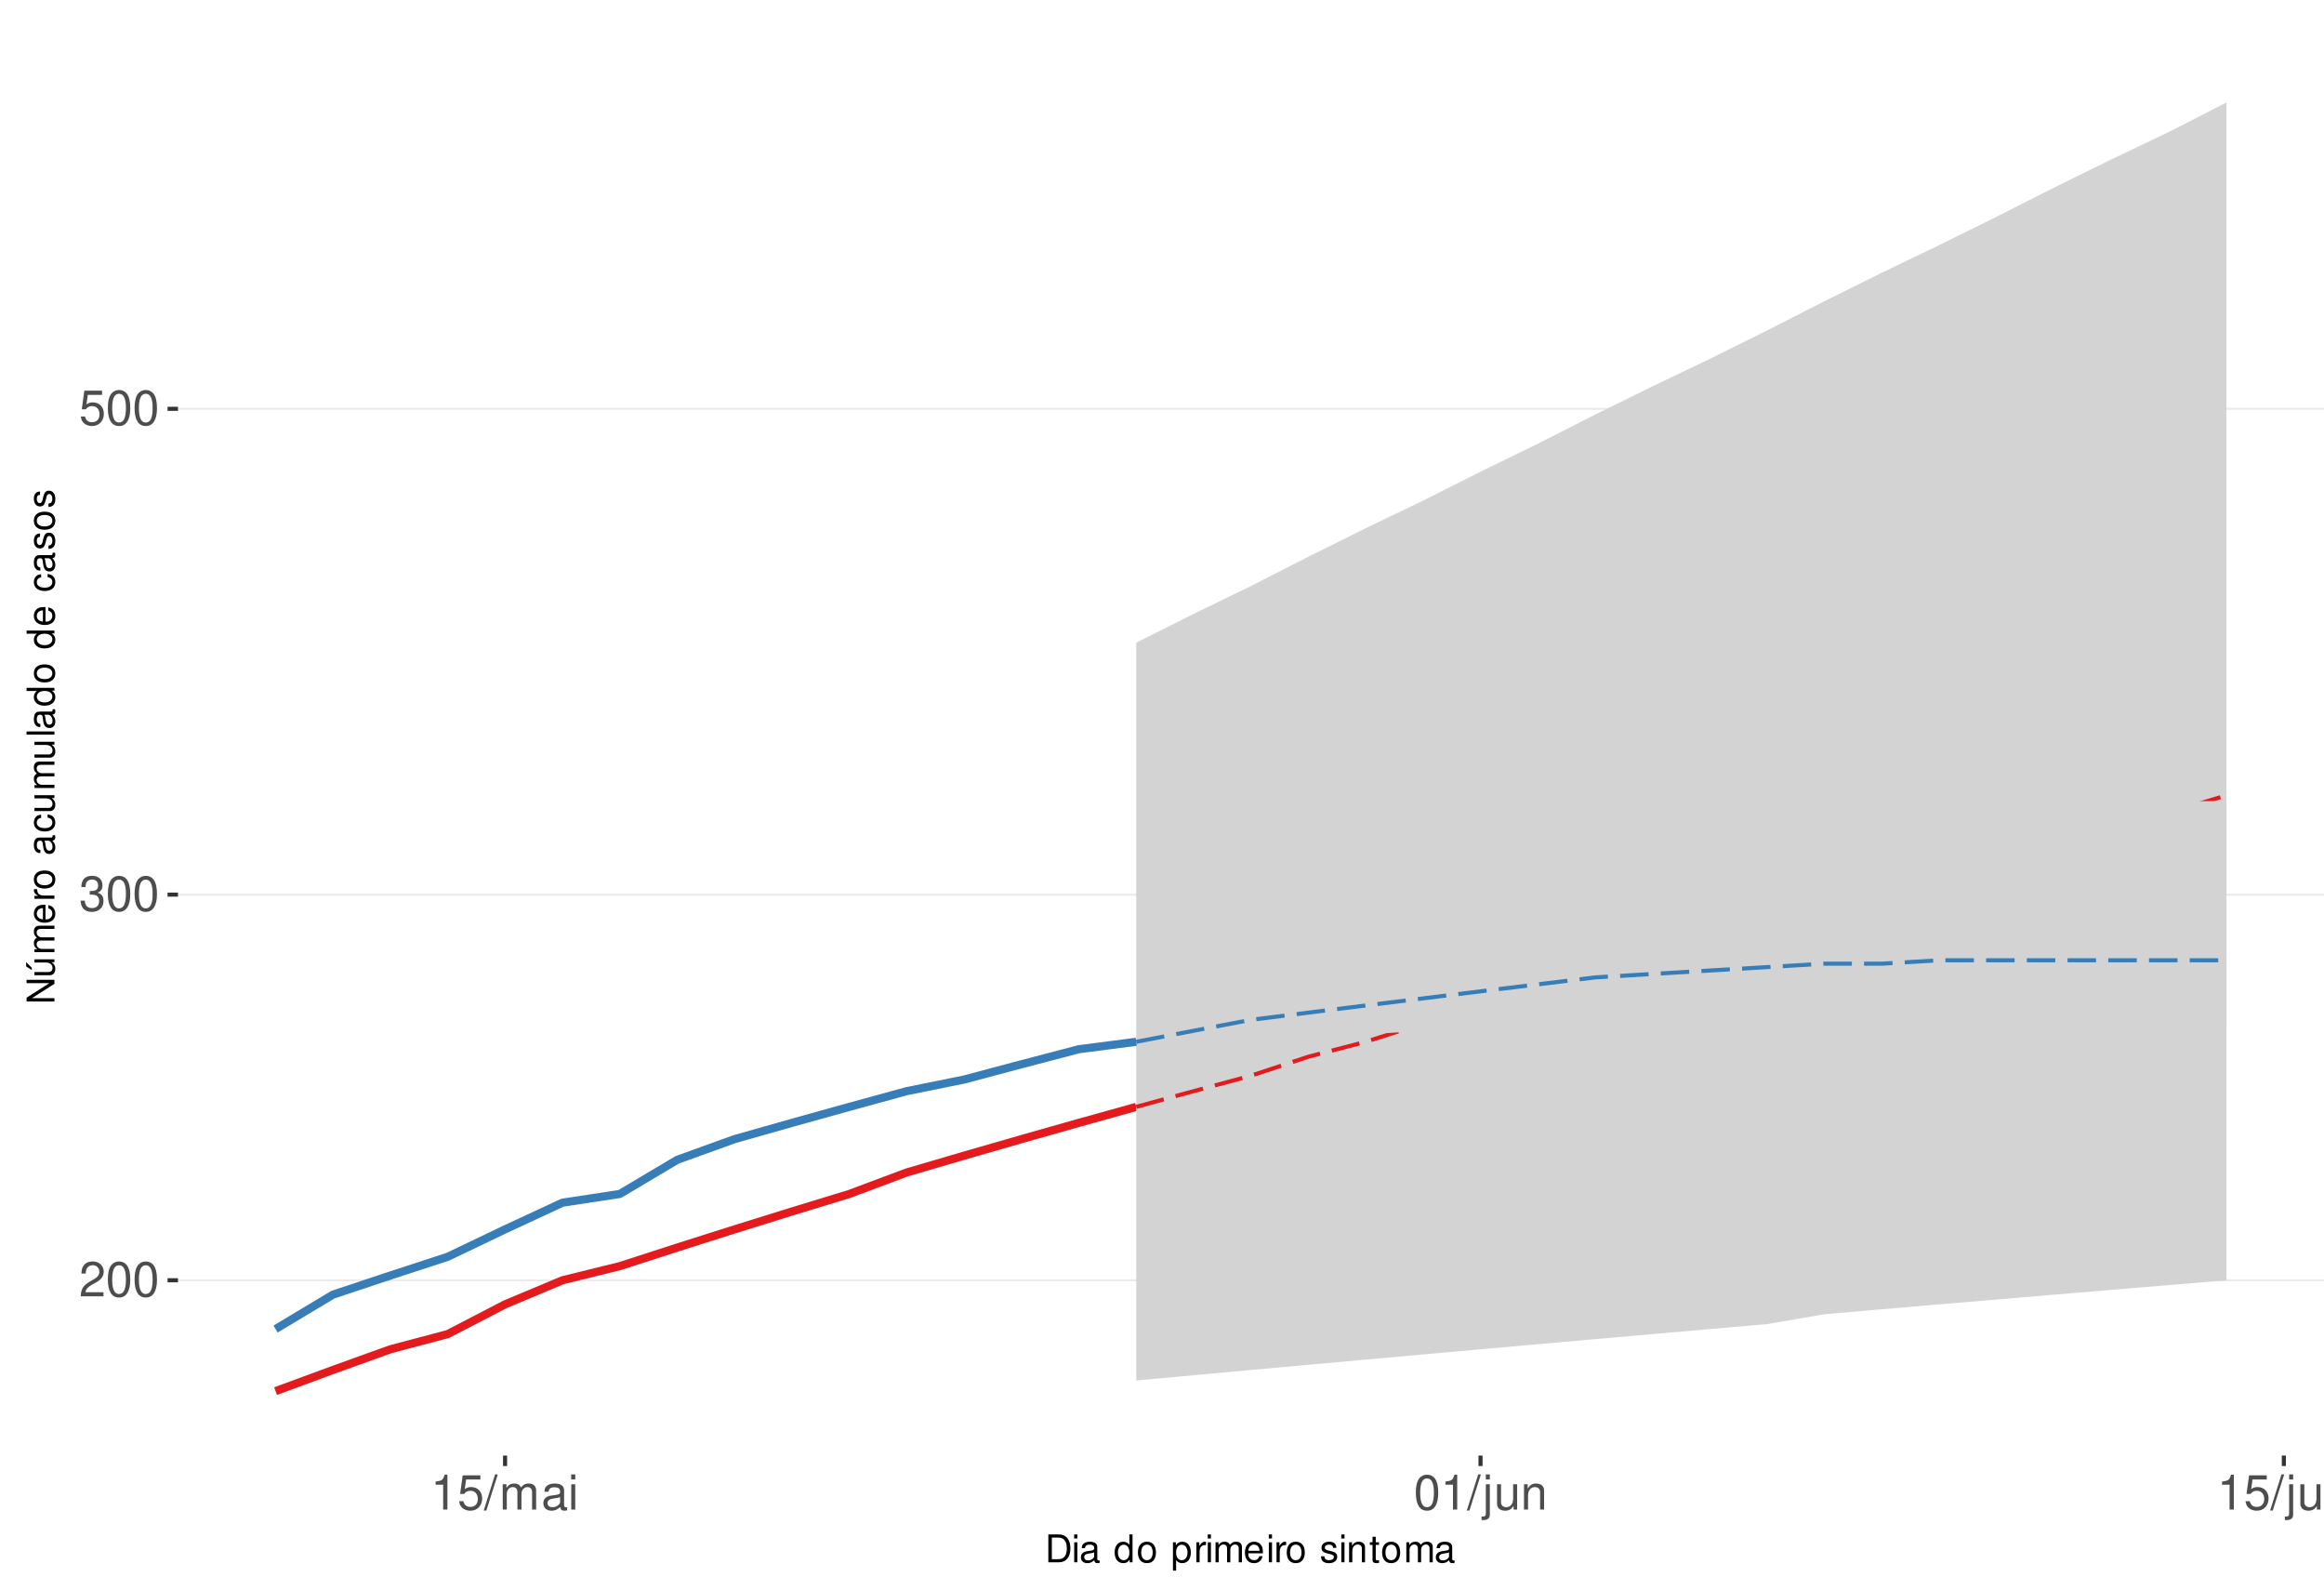
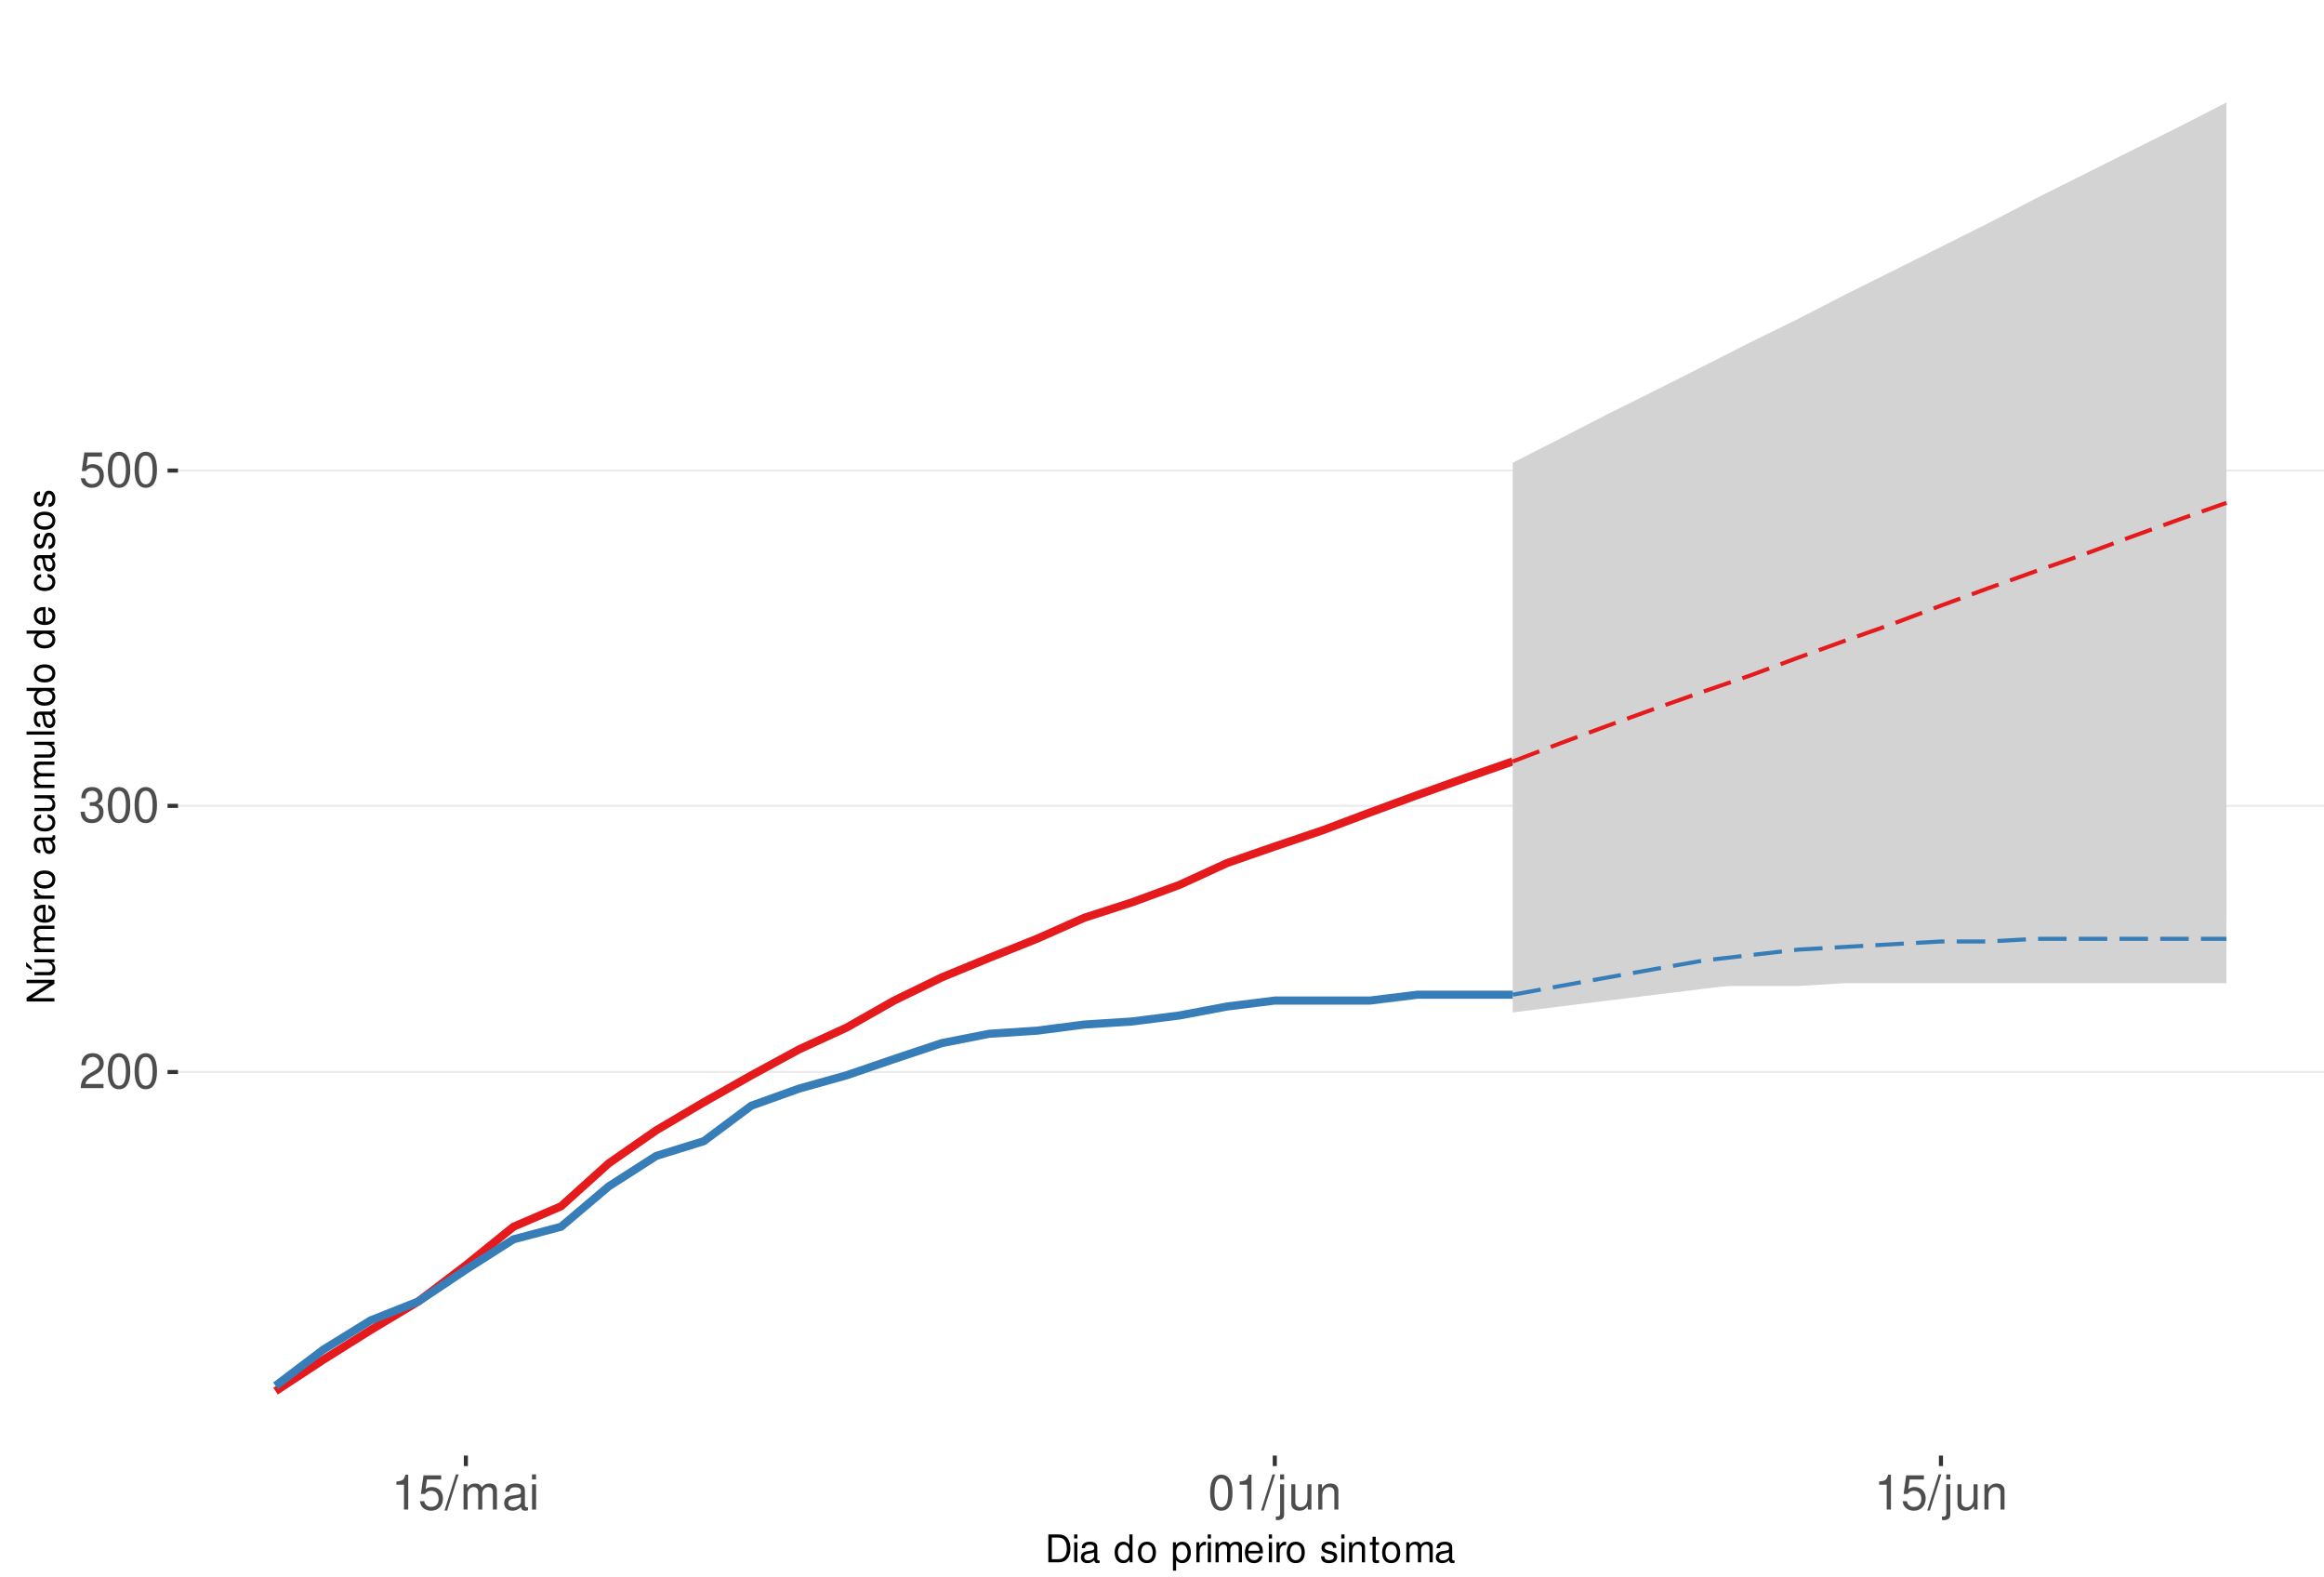
<svg xmlns="http://www.w3.org/2000/svg" xmlns:xlink="http://www.w3.org/1999/xlink" width="609pt" height="413pt" viewBox="0 0 609 413" version="1.1">
  <defs>
    <g>
      <symbol overflow="visible" id="glyph0-0">
        <path style="stroke:none;" d="" />
      </symbol>
      <symbol overflow="visible" id="glyph0-1">
        <path style="stroke:none;" d="M 6.406 -1.094 L 1.688 -1.094 C 1.797 -1.859 2.203 -2.344 3.297 -3.016 L 4.562 -3.719 C 5.828 -4.422 6.469 -5.359 6.469 -6.484 C 6.469 -7.234 6.156 -7.953 5.625 -8.438 C 5.094 -8.922 4.438 -9.156 3.594 -9.156 C 2.453 -9.156 1.609 -8.75 1.109 -7.953 C 0.797 -7.484 0.656 -6.906 0.625 -5.984 L 1.75 -5.984 C 1.781 -6.609 1.859 -6.969 2.016 -7.281 C 2.297 -7.828 2.891 -8.172 3.562 -8.172 C 4.562 -8.172 5.328 -7.438 5.328 -6.453 C 5.328 -5.719 4.906 -5.094 4.109 -4.625 L 2.953 -3.953 C 1.078 -2.875 0.531 -2.016 0.438 -0.016 L 6.406 -0.016 Z M 6.406 -1.094 " />
      </symbol>
      <symbol overflow="visible" id="glyph0-2">
        <path style="stroke:none;" d="M 3.484 -9.156 C 2.641 -9.156 1.891 -8.766 1.422 -8.156 C 0.828 -7.344 0.547 -6.125 0.547 -4.422 C 0.547 -1.344 1.562 0.297 3.484 0.297 C 5.375 0.297 6.422 -1.344 6.422 -4.359 C 6.422 -6.125 6.141 -7.312 5.547 -8.156 C 5.078 -8.781 4.328 -9.156 3.484 -9.156 Z M 3.484 -8.156 C 4.688 -8.156 5.281 -6.938 5.281 -4.453 C 5.281 -1.844 4.703 -0.625 3.453 -0.625 C 2.281 -0.625 1.688 -1.891 1.688 -4.422 C 1.688 -6.938 2.281 -8.156 3.484 -8.156 Z M 3.484 -8.156 " />
      </symbol>
      <symbol overflow="visible" id="glyph0-3">
        <path style="stroke:none;" d="M 2.797 -4.219 L 3.406 -4.219 C 4.625 -4.219 5.266 -3.641 5.266 -2.547 C 5.266 -1.391 4.562 -0.703 3.422 -0.703 C 2.188 -0.703 1.594 -1.312 1.516 -2.656 L 0.406 -2.656 C 0.453 -1.922 0.578 -1.438 0.797 -1.031 C 1.266 -0.156 2.141 0.297 3.359 0.297 C 5.219 0.297 6.406 -0.828 6.406 -2.562 C 6.406 -3.719 5.969 -4.359 4.891 -4.734 C 5.719 -5.078 6.141 -5.703 6.141 -6.625 C 6.141 -8.203 5.109 -9.156 3.406 -9.156 C 1.594 -9.156 0.625 -8.141 0.594 -6.203 L 1.703 -6.203 C 1.719 -6.766 1.766 -7.078 1.906 -7.359 C 2.172 -7.875 2.719 -8.172 3.422 -8.172 C 4.406 -8.172 5 -7.578 5 -6.594 C 5 -5.953 4.766 -5.562 4.281 -5.344 C 3.969 -5.219 3.562 -5.156 2.797 -5.156 Z M 2.797 -4.219 " />
      </symbol>
      <symbol overflow="visible" id="glyph0-4">
        <path style="stroke:none;" d="M 6.031 -8.969 L 1.391 -8.969 L 0.719 -4.094 L 1.75 -4.094 C 2.266 -4.703 2.703 -4.922 3.406 -4.922 C 4.609 -4.922 5.359 -4.094 5.359 -2.766 C 5.359 -1.484 4.609 -0.703 3.391 -0.703 C 2.422 -0.703 1.828 -1.188 1.562 -2.203 L 0.438 -2.203 C 0.594 -1.469 0.719 -1.109 0.984 -0.781 C 1.5 -0.094 2.406 0.297 3.422 0.297 C 5.234 0.297 6.5 -1.031 6.5 -2.922 C 6.5 -4.703 5.312 -5.906 3.594 -5.906 C 2.969 -5.906 2.453 -5.75 1.938 -5.359 L 2.297 -7.875 L 6.031 -7.875 Z M 6.031 -8.969 " />
      </symbol>
      <symbol overflow="visible" id="glyph0-5">
        <path style="stroke:none;" d="M 3.281 -6.516 L 3.281 0 L 4.391 0 L 4.391 -9.156 L 3.656 -9.156 C 3.266 -7.75 3.016 -7.562 1.297 -7.328 L 1.297 -6.516 Z M 3.281 -6.516 " />
      </symbol>
      <symbol overflow="visible" id="glyph0-6">
        <path style="stroke:none;" d="M 2.891 -9.219 L -0.094 0.25 L 0.594 0.25 L 3.594 -9.219 Z M 2.891 -9.219 " />
      </symbol>
      <symbol overflow="visible" id="glyph0-7">
        <path style="stroke:none;" d="M 0.891 -6.625 L 0.891 0 L 1.953 0 L 1.953 -4.156 C 1.953 -5.125 2.641 -5.891 3.5 -5.891 C 4.297 -5.891 4.734 -5.422 4.734 -4.562 L 4.734 0 L 5.797 0 L 5.797 -4.156 C 5.797 -5.125 6.5 -5.891 7.359 -5.891 C 8.125 -5.891 8.578 -5.406 8.578 -4.562 L 8.578 0 L 9.641 0 L 9.641 -4.969 C 9.641 -6.156 8.953 -6.828 7.719 -6.828 C 6.828 -6.828 6.297 -6.562 5.688 -5.812 C 5.297 -6.516 4.766 -6.828 3.891 -6.828 C 3.016 -6.828 2.422 -6.5 1.859 -5.688 L 1.859 -6.625 Z M 0.891 -6.625 " />
      </symbol>
      <symbol overflow="visible" id="glyph0-8">
        <path style="stroke:none;" d="M 6.766 -0.625 C 6.656 -0.594 6.609 -0.594 6.547 -0.594 C 6.172 -0.594 5.969 -0.781 5.969 -1.109 L 5.969 -5.016 C 5.969 -6.188 5.109 -6.828 3.484 -6.828 C 2.5 -6.828 1.734 -6.547 1.281 -6.047 C 0.969 -5.703 0.844 -5.328 0.828 -4.672 L 1.891 -4.672 C 1.969 -5.484 2.453 -5.844 3.438 -5.844 C 4.406 -5.844 4.922 -5.5 4.922 -4.859 L 4.922 -4.578 C 4.906 -4.125 4.688 -3.969 3.828 -3.844 C 2.328 -3.656 2.094 -3.609 1.703 -3.438 C 0.922 -3.109 0.531 -2.531 0.531 -1.672 C 0.531 -0.469 1.359 0.297 2.703 0.297 C 3.547 0.297 4.219 0 4.969 -0.688 C 5.031 0 5.359 0.297 6.047 0.297 C 6.281 0.297 6.422 0.266 6.766 0.172 Z M 4.922 -2.094 C 4.922 -1.734 4.828 -1.516 4.5 -1.234 C 4.078 -0.828 3.562 -0.625 2.938 -0.625 C 2.109 -0.625 1.625 -1.031 1.625 -1.703 C 1.625 -2.391 2.094 -2.75 3.234 -2.906 C 4.359 -3.062 4.562 -3.109 4.922 -3.281 Z M 4.922 -2.094 " />
      </symbol>
      <symbol overflow="visible" id="glyph0-9">
        <path style="stroke:none;" d="M 1.891 -6.625 L 0.844 -6.625 L 0.844 0 L 1.891 0 Z M 1.891 -9.219 L 0.828 -9.219 L 0.828 -7.891 L 1.891 -7.891 Z M 1.891 -9.219 " />
      </symbol>
      <symbol overflow="visible" id="glyph0-10">
        <path style="stroke:none;" d="M 0.891 -6.625 L 0.891 0.969 C 0.891 1.625 0.688 1.828 0.031 1.828 C -0.047 1.828 -0.094 1.828 -0.234 1.828 L -0.234 2.719 C -0.094 2.75 -0.031 2.766 0.125 2.766 C 1.312 2.766 1.938 2.297 1.938 1.375 L 1.938 -6.625 Z M 1.938 -9.219 L 0.891 -9.219 L 0.891 -7.891 L 1.938 -7.891 Z M 1.938 -9.219 " />
      </symbol>
      <symbol overflow="visible" id="glyph0-11">
        <path style="stroke:none;" d="M 6.094 0 L 6.094 -6.625 L 5.047 -6.625 L 5.047 -2.875 C 5.047 -1.516 4.344 -0.625 3.234 -0.625 C 2.406 -0.625 1.875 -1.141 1.875 -1.938 L 1.875 -6.625 L 0.828 -6.625 L 0.828 -1.516 C 0.828 -0.422 1.641 0.297 2.938 0.297 C 3.906 0.297 4.531 -0.047 5.156 -0.922 L 5.156 0 Z M 6.094 0 " />
      </symbol>
      <symbol overflow="visible" id="glyph0-12">
        <path style="stroke:none;" d="M 0.891 -6.625 L 0.891 0 L 1.953 0 L 1.953 -3.656 C 1.953 -5.016 2.656 -5.891 3.75 -5.891 C 4.578 -5.891 5.109 -5.391 5.109 -4.594 L 5.109 0 L 6.156 0 L 6.156 -5.016 C 6.156 -6.109 5.344 -6.828 4.062 -6.828 C 3.078 -6.828 2.438 -6.438 1.859 -5.516 L 1.859 -6.625 Z M 0.891 -6.625 " />
      </symbol>
      <symbol overflow="visible" id="glyph1-0">
        <path style="stroke:none;" d="" />
      </symbol>
      <symbol overflow="visible" id="glyph1-1">
        <path style="stroke:none;" d="M 0.891 0 L 3.703 0 C 5.547 0 6.672 -1.375 6.672 -3.656 C 6.672 -5.906 5.547 -7.297 3.703 -7.297 L 0.891 -7.297 Z M 1.812 -0.812 L 1.812 -6.469 L 3.547 -6.469 C 4.984 -6.469 5.734 -5.5 5.734 -3.641 C 5.734 -1.797 4.984 -0.812 3.547 -0.812 Z M 1.812 -0.812 " />
      </symbol>
      <symbol overflow="visible" id="glyph1-2">
        <path style="stroke:none;" d="M 1.5 -5.234 L 0.672 -5.234 L 0.672 0 L 1.5 0 Z M 1.5 -7.297 L 0.656 -7.297 L 0.656 -6.234 L 1.5 -6.234 Z M 1.5 -7.297 " />
      </symbol>
      <symbol overflow="visible" id="glyph1-3">
        <path style="stroke:none;" d="M 5.344 -0.484 C 5.266 -0.469 5.219 -0.469 5.172 -0.469 C 4.875 -0.469 4.719 -0.625 4.719 -0.875 L 4.719 -3.953 C 4.719 -4.891 4.047 -5.391 2.75 -5.391 C 1.984 -5.391 1.375 -5.172 1.016 -4.781 C 0.766 -4.516 0.672 -4.203 0.656 -3.688 L 1.484 -3.688 C 1.562 -4.328 1.938 -4.625 2.719 -4.625 C 3.484 -4.625 3.891 -4.344 3.891 -3.844 L 3.891 -3.625 C 3.875 -3.266 3.703 -3.125 3.016 -3.047 C 1.844 -2.891 1.656 -2.844 1.344 -2.719 C 0.734 -2.453 0.422 -2 0.422 -1.312 C 0.422 -0.375 1.078 0.234 2.141 0.234 C 2.797 0.234 3.328 0 3.922 -0.547 C 3.984 0 4.234 0.234 4.781 0.234 C 4.953 0.234 5.062 0.203 5.344 0.141 Z M 3.891 -1.656 C 3.891 -1.375 3.812 -1.203 3.562 -0.969 C 3.219 -0.656 2.812 -0.5 2.312 -0.5 C 1.672 -0.5 1.297 -0.812 1.297 -1.344 C 1.297 -1.891 1.656 -2.172 2.547 -2.297 C 3.438 -2.422 3.609 -2.453 3.891 -2.594 Z M 3.891 -1.656 " />
      </symbol>
      <symbol overflow="visible" id="glyph1-4">
        <path style="stroke:none;" d="" />
      </symbol>
      <symbol overflow="visible" id="glyph1-5">
        <path style="stroke:none;" d="M 4.953 -7.297 L 4.125 -7.297 L 4.125 -4.578 C 3.766 -5.109 3.203 -5.391 2.516 -5.391 C 1.156 -5.391 0.266 -4.297 0.266 -2.625 C 0.266 -0.859 1.125 0.234 2.547 0.234 C 3.266 0.234 3.766 -0.047 4.203 -0.688 L 4.203 0 L 4.953 0 Z M 2.656 -4.609 C 3.547 -4.609 4.125 -3.812 4.125 -2.562 C 4.125 -1.344 3.547 -0.547 2.656 -0.547 C 1.734 -0.547 1.125 -1.359 1.125 -2.578 C 1.125 -3.797 1.734 -4.609 2.656 -4.609 Z M 2.656 -4.609 " />
      </symbol>
      <symbol overflow="visible" id="glyph1-6">
        <path style="stroke:none;" d="M 2.719 -5.391 C 1.234 -5.391 0.359 -4.344 0.359 -2.578 C 0.359 -0.812 1.234 0.234 2.734 0.234 C 4.203 0.234 5.094 -0.812 5.094 -2.547 C 5.094 -4.359 4.234 -5.391 2.719 -5.391 Z M 2.734 -4.625 C 3.672 -4.625 4.234 -3.844 4.234 -2.547 C 4.234 -1.312 3.656 -0.547 2.734 -0.547 C 1.797 -0.547 1.234 -1.312 1.234 -2.578 C 1.234 -3.844 1.797 -4.625 2.734 -4.625 Z M 2.734 -4.625 " />
      </symbol>
      <symbol overflow="visible" id="glyph1-7">
        <path style="stroke:none;" d="M 0.547 2.188 L 1.375 2.188 L 1.375 -0.547 C 1.812 -0.016 2.312 0.234 2.984 0.234 C 4.344 0.234 5.234 -0.859 5.234 -2.531 C 5.234 -4.297 4.375 -5.391 2.984 -5.391 C 2.266 -5.391 1.703 -5.062 1.312 -4.453 L 1.312 -5.234 L 0.547 -5.234 Z M 2.844 -4.609 C 3.766 -4.609 4.359 -3.797 4.359 -2.547 C 4.359 -1.359 3.75 -0.547 2.844 -0.547 C 1.953 -0.547 1.375 -1.344 1.375 -2.578 C 1.375 -3.812 1.953 -4.609 2.844 -4.609 Z M 2.844 -4.609 " />
      </symbol>
      <symbol overflow="visible" id="glyph1-8">
        <path style="stroke:none;" d="M 0.688 -5.234 L 0.688 0 L 1.531 0 L 1.531 -2.719 C 1.547 -3.984 2.062 -4.547 3.203 -4.516 L 3.203 -5.359 C 3.062 -5.375 2.984 -5.391 2.891 -5.391 C 2.344 -5.391 1.938 -5.062 1.453 -4.297 L 1.453 -5.234 Z M 0.688 -5.234 " />
      </symbol>
      <symbol overflow="visible" id="glyph1-9">
        <path style="stroke:none;" d="M 0.703 -5.234 L 0.703 0 L 1.547 0 L 1.547 -3.297 C 1.547 -4.047 2.094 -4.656 2.766 -4.656 C 3.391 -4.656 3.734 -4.281 3.734 -3.609 L 3.734 0 L 4.578 0 L 4.578 -3.297 C 4.578 -4.047 5.125 -4.656 5.812 -4.656 C 6.422 -4.656 6.781 -4.266 6.781 -3.609 L 6.781 0 L 7.625 0 L 7.625 -3.938 C 7.625 -4.875 7.078 -5.391 6.094 -5.391 C 5.406 -5.391 4.984 -5.188 4.484 -4.594 C 4.188 -5.156 3.766 -5.391 3.078 -5.391 C 2.375 -5.391 1.906 -5.125 1.469 -4.5 L 1.469 -5.234 Z M 0.703 -5.234 " />
      </symbol>
      <symbol overflow="visible" id="glyph1-10">
        <path style="stroke:none;" d="M 5.125 -2.344 C 5.125 -3.141 5.062 -3.625 4.922 -4.016 C 4.578 -4.875 3.781 -5.391 2.797 -5.391 C 1.344 -5.391 0.406 -4.281 0.406 -2.547 C 0.406 -0.812 1.297 0.234 2.781 0.234 C 3.984 0.234 4.812 -0.453 5.016 -1.594 L 4.188 -1.594 C 3.953 -0.906 3.484 -0.547 2.812 -0.547 C 2.281 -0.547 1.828 -0.781 1.547 -1.219 C 1.344 -1.516 1.281 -1.812 1.266 -2.344 Z M 1.297 -3.016 C 1.359 -3.984 1.953 -4.625 2.797 -4.625 C 3.641 -4.625 4.234 -3.953 4.234 -3.016 Z M 1.297 -3.016 " />
      </symbol>
      <symbol overflow="visible" id="glyph1-11">
        <path style="stroke:none;" d="M 4.375 -3.781 C 4.375 -4.812 3.688 -5.391 2.484 -5.391 C 1.266 -5.391 0.469 -4.766 0.469 -3.797 C 0.469 -2.969 0.891 -2.578 2.125 -2.281 L 2.906 -2.094 C 3.484 -1.953 3.719 -1.734 3.719 -1.375 C 3.719 -0.875 3.234 -0.547 2.5 -0.547 C 2.047 -0.547 1.672 -0.672 1.453 -0.891 C 1.328 -1.047 1.266 -1.188 1.219 -1.562 L 0.344 -1.562 C 0.375 -0.344 1.062 0.234 2.438 0.234 C 3.75 0.234 4.594 -0.422 4.594 -1.438 C 4.594 -2.203 4.156 -2.641 3.109 -2.891 L 2.312 -3.078 C 1.625 -3.234 1.344 -3.453 1.344 -3.828 C 1.344 -4.312 1.766 -4.625 2.453 -4.625 C 3.125 -4.625 3.484 -4.328 3.5 -3.781 Z M 4.375 -3.781 " />
      </symbol>
      <symbol overflow="visible" id="glyph1-12">
        <path style="stroke:none;" d="M 0.703 -5.234 L 0.703 0 L 1.547 0 L 1.547 -2.891 C 1.547 -3.953 2.094 -4.656 2.953 -4.656 C 3.625 -4.656 4.047 -4.266 4.047 -3.625 L 4.047 0 L 4.875 0 L 4.875 -3.953 C 4.875 -4.828 4.219 -5.391 3.203 -5.391 C 2.438 -5.391 1.938 -5.094 1.469 -4.359 L 1.469 -5.234 Z M 0.703 -5.234 " />
      </symbol>
      <symbol overflow="visible" id="glyph1-13">
        <path style="stroke:none;" d="M 2.547 -5.234 L 1.688 -5.234 L 1.688 -6.688 L 0.844 -6.688 L 0.844 -5.234 L 0.141 -5.234 L 0.141 -4.562 L 0.844 -4.562 L 0.844 -0.594 C 0.844 -0.062 1.203 0.234 1.859 0.234 C 2.078 0.234 2.266 0.203 2.547 0.156 L 2.547 -0.547 C 2.422 -0.516 2.312 -0.5 2.141 -0.5 C 1.781 -0.5 1.688 -0.594 1.688 -0.969 L 1.688 -4.562 L 2.547 -4.562 Z M 2.547 -5.234 " />
      </symbol>
      <symbol overflow="visible" id="glyph2-0">
        <path style="stroke:none;" d="" />
      </symbol>
      <symbol overflow="visible" id="glyph2-1">
        <path style="stroke:none;" d="M -7.297 -6.453 L -7.297 -5.578 L -1.328 -5.578 L -7.297 -1.766 L -7.297 -0.766 L 0 -0.766 L 0 -1.641 L -5.906 -1.641 L 0 -5.406 L 0 -6.453 Z M -7.297 -6.453 " />
      </symbol>
      <symbol overflow="visible" id="glyph2-2">
        <path style="stroke:none;" d="M 0 -4.812 L -5.234 -4.812 L -5.234 -3.984 L -2.266 -3.984 C -1.203 -3.984 -0.5 -3.438 -0.5 -2.562 C -0.5 -1.906 -0.906 -1.484 -1.531 -1.484 L -5.234 -1.484 L -5.234 -0.656 L -1.203 -0.656 C -0.328 -0.656 0.234 -1.297 0.234 -2.312 C 0.234 -3.094 -0.047 -3.578 -0.734 -4.062 L 0 -4.062 Z M -7.406 -2.953 L -5.922 -2 L -5.922 -2.594 L -7.406 -4.094 Z M -7.406 -2.953 " />
      </symbol>
      <symbol overflow="visible" id="glyph2-3">
        <path style="stroke:none;" d="M -5.234 -0.703 L 0 -0.703 L 0 -1.547 L -3.297 -1.547 C -4.047 -1.547 -4.656 -2.094 -4.656 -2.766 C -4.656 -3.391 -4.281 -3.734 -3.609 -3.734 L 0 -3.734 L 0 -4.578 L -3.297 -4.578 C -4.047 -4.578 -4.656 -5.125 -4.656 -5.812 C -4.656 -6.422 -4.266 -6.781 -3.609 -6.781 L 0 -6.781 L 0 -7.625 L -3.938 -7.625 C -4.875 -7.625 -5.391 -7.078 -5.391 -6.094 C -5.391 -5.406 -5.188 -4.984 -4.594 -4.484 C -5.156 -4.188 -5.391 -3.766 -5.391 -3.078 C -5.391 -2.375 -5.125 -1.906 -4.5 -1.469 L -5.234 -1.469 Z M -5.234 -0.703 " />
      </symbol>
      <symbol overflow="visible" id="glyph2-4">
        <path style="stroke:none;" d="M -2.344 -5.125 C -3.141 -5.125 -3.625 -5.062 -4.016 -4.922 C -4.875 -4.578 -5.391 -3.781 -5.391 -2.797 C -5.391 -1.344 -4.281 -0.406 -2.547 -0.406 C -0.812 -0.406 0.234 -1.297 0.234 -2.781 C 0.234 -3.984 -0.453 -4.812 -1.594 -5.016 L -1.594 -4.188 C -0.906 -3.953 -0.547 -3.484 -0.547 -2.812 C -0.547 -2.281 -0.781 -1.828 -1.219 -1.547 C -1.516 -1.344 -1.812 -1.281 -2.344 -1.266 Z M -3.016 -1.297 C -3.984 -1.359 -4.625 -1.953 -4.625 -2.797 C -4.625 -3.641 -3.953 -4.234 -3.016 -4.234 Z M -3.016 -1.297 " />
      </symbol>
      <symbol overflow="visible" id="glyph2-5">
        <path style="stroke:none;" d="M -5.234 -0.688 L 0 -0.688 L 0 -1.531 L -2.719 -1.531 C -3.984 -1.547 -4.547 -2.062 -4.516 -3.203 L -5.359 -3.203 C -5.375 -3.062 -5.391 -2.984 -5.391 -2.891 C -5.391 -2.344 -5.062 -1.938 -4.297 -1.453 L -5.234 -1.453 Z M -5.234 -0.688 " />
      </symbol>
      <symbol overflow="visible" id="glyph2-6">
        <path style="stroke:none;" d="M -5.391 -2.719 C -5.391 -1.234 -4.344 -0.359 -2.578 -0.359 C -0.812 -0.359 0.234 -1.234 0.234 -2.734 C 0.234 -4.203 -0.812 -5.094 -2.547 -5.094 C -4.359 -5.094 -5.391 -4.234 -5.391 -2.719 Z M -4.625 -2.734 C -4.625 -3.672 -3.844 -4.234 -2.547 -4.234 C -1.312 -4.234 -0.547 -3.656 -0.547 -2.734 C -0.547 -1.797 -1.312 -1.234 -2.578 -1.234 C -3.844 -1.234 -4.625 -1.797 -4.625 -2.734 Z M -4.625 -2.734 " />
      </symbol>
      <symbol overflow="visible" id="glyph2-7">
        <path style="stroke:none;" d="" />
      </symbol>
      <symbol overflow="visible" id="glyph2-8">
        <path style="stroke:none;" d="M -0.484 -5.344 C -0.469 -5.266 -0.469 -5.219 -0.469 -5.172 C -0.469 -4.875 -0.625 -4.719 -0.875 -4.719 L -3.953 -4.719 C -4.891 -4.719 -5.391 -4.047 -5.391 -2.75 C -5.391 -1.984 -5.172 -1.375 -4.781 -1.016 C -4.516 -0.766 -4.203 -0.672 -3.688 -0.656 L -3.688 -1.484 C -4.328 -1.562 -4.625 -1.938 -4.625 -2.719 C -4.625 -3.484 -4.344 -3.891 -3.844 -3.891 L -3.625 -3.891 C -3.266 -3.875 -3.125 -3.703 -3.047 -3.016 C -2.891 -1.844 -2.844 -1.656 -2.719 -1.344 C -2.453 -0.734 -2 -0.422 -1.312 -0.422 C -0.375 -0.422 0.234 -1.078 0.234 -2.141 C 0.234 -2.797 0 -3.328 -0.547 -3.922 C 0 -3.984 0.234 -4.234 0.234 -4.781 C 0.234 -4.953 0.203 -5.062 0.141 -5.344 Z M -1.656 -3.891 C -1.375 -3.891 -1.203 -3.812 -0.969 -3.562 C -0.656 -3.219 -0.5 -2.812 -0.5 -2.312 C -0.5 -1.672 -0.812 -1.297 -1.344 -1.297 C -1.891 -1.297 -2.172 -1.656 -2.297 -2.547 C -2.422 -3.438 -2.453 -3.609 -2.594 -3.891 Z M -1.656 -3.891 " />
      </symbol>
      <symbol overflow="visible" id="glyph2-9">
        <path style="stroke:none;" d="M -3.484 -4.703 C -3.984 -4.672 -4.312 -4.562 -4.609 -4.359 C -5.094 -4 -5.391 -3.375 -5.391 -2.641 C -5.391 -1.219 -4.266 -0.312 -2.531 -0.312 C -0.844 -0.312 0.234 -1.203 0.234 -2.625 C 0.234 -3.875 -0.516 -4.672 -1.797 -4.766 L -1.797 -3.938 C -0.953 -3.797 -0.547 -3.359 -0.547 -2.656 C -0.547 -1.734 -1.297 -1.188 -2.531 -1.188 C -3.844 -1.188 -4.625 -1.719 -4.625 -2.625 C -4.625 -3.328 -4.203 -3.766 -3.484 -3.875 Z M -3.484 -4.703 " />
      </symbol>
      <symbol overflow="visible" id="glyph2-10">
        <path style="stroke:none;" d="M 0 -4.812 L -5.234 -4.812 L -5.234 -3.984 L -2.266 -3.984 C -1.203 -3.984 -0.5 -3.438 -0.5 -2.562 C -0.5 -1.906 -0.906 -1.484 -1.531 -1.484 L -5.234 -1.484 L -5.234 -0.656 L -1.203 -0.656 C -0.328 -0.656 0.234 -1.297 0.234 -2.312 C 0.234 -3.094 -0.047 -3.578 -0.734 -4.062 L 0 -4.062 Z M 0 -4.812 " />
      </symbol>
      <symbol overflow="visible" id="glyph2-11">
        <path style="stroke:none;" d="M -7.297 -1.516 L -7.297 -0.688 L 0 -0.688 L 0 -1.516 Z M -7.297 -1.516 " />
      </symbol>
      <symbol overflow="visible" id="glyph2-12">
        <path style="stroke:none;" d="M -7.297 -4.953 L -7.297 -4.125 L -4.578 -4.125 C -5.109 -3.766 -5.391 -3.203 -5.391 -2.516 C -5.391 -1.156 -4.297 -0.266 -2.625 -0.266 C -0.859 -0.266 0.234 -1.125 0.234 -2.547 C 0.234 -3.266 -0.047 -3.766 -0.688 -4.203 L 0 -4.203 L 0 -4.953 Z M -4.609 -2.656 C -4.609 -3.547 -3.812 -4.125 -2.562 -4.125 C -1.344 -4.125 -0.547 -3.547 -0.547 -2.656 C -0.547 -1.734 -1.359 -1.125 -2.578 -1.125 C -3.797 -1.125 -4.609 -1.734 -4.609 -2.656 Z M -4.609 -2.656 " />
      </symbol>
      <symbol overflow="visible" id="glyph2-13">
        <path style="stroke:none;" d="M -3.781 -4.375 C -4.812 -4.375 -5.391 -3.688 -5.391 -2.484 C -5.391 -1.266 -4.766 -0.469 -3.797 -0.469 C -2.969 -0.469 -2.578 -0.891 -2.281 -2.125 L -2.094 -2.906 C -1.953 -3.484 -1.734 -3.719 -1.375 -3.719 C -0.875 -3.719 -0.547 -3.234 -0.547 -2.5 C -0.547 -2.047 -0.672 -1.672 -0.891 -1.453 C -1.047 -1.328 -1.188 -1.266 -1.562 -1.219 L -1.562 -0.344 C -0.344 -0.375 0.234 -1.062 0.234 -2.438 C 0.234 -3.75 -0.422 -4.594 -1.438 -4.594 C -2.203 -4.594 -2.641 -4.156 -2.891 -3.109 L -3.078 -2.312 C -3.234 -1.625 -3.453 -1.344 -3.828 -1.344 C -4.312 -1.344 -4.625 -1.766 -4.625 -2.453 C -4.625 -3.125 -4.328 -3.484 -3.781 -3.5 Z M -3.781 -4.375 " />
      </symbol>
    </g>
    <clipPath id="clip1">
      <path d="M 46.645 9.961 L 609 9.961 L 609 381.328 L 46.645 381.328 Z M 46.645 9.961 " />
    </clipPath>
    <clipPath id="clip2">
-       <path d="M 46.645 335 L 609 335 L 609 336 L 46.645 336 Z M 46.645 335 " />
+       <path d="M 46.645 280 L 609 280 L 609 282 L 46.645 282 Z M 46.645 280 " />
    </clipPath>
    <clipPath id="clip3">
-       <path d="M 46.645 234 L 609 234 L 609 235 L 46.645 235 Z M 46.645 234 " />
+       <path d="M 46.645 210 L 609 210 L 609 212 L 46.645 212 Z M 46.645 210 " />
    </clipPath>
    <clipPath id="clip4">
-       <path d="M 46.645 106 L 609 106 L 609 108 L 46.645 108 Z M 46.645 106 " />
+       <path d="M 46.645 123 L 609 123 L 609 124 L 46.645 124 Z M 46.645 123 " />
    </clipPath>
  </defs>
  <g id="surface141">
    <rect x="0" y="0" width="609" height="413" style="fill:rgb(100%,100%,100%);fill-opacity:1;stroke:none;" />
    <rect x="0" y="0" width="609" height="413" style="fill:rgb(100%,100%,100%);fill-opacity:1;stroke:none;" />
    <path style="fill:none;stroke-width:1.067;stroke-linecap:round;stroke-linejoin:round;stroke:rgb(100%,100%,100%);stroke-opacity:1;stroke-miterlimit:10;" d="M 0 413 L 609 413 L 609 0 L 0 0 Z M 0 413 " />
    <g clip-path="url(#clip1)" clip-rule="nonzero">
      <path style=" stroke:none;fill-rule:nonzero;fill:rgb(100%,100%,100%);fill-opacity:1;" d="M 46.645 381.328 L 609 381.328 L 609 9.961 L 46.645 9.961 Z M 46.645 381.328 " />
    </g>
    <g clip-path="url(#clip2)" clip-rule="nonzero">
-       <path style="fill:none;stroke-width:0.533;stroke-linecap:butt;stroke-linejoin:round;stroke:rgb(92.157%,92.157%,92.157%);stroke-opacity:1;stroke-miterlimit:10;" d="M 46.645 335.41 L 609 335.41 " />
+       <path style="fill:none;stroke-width:0.533;stroke-linecap:butt;stroke-linejoin:round;stroke:rgb(92.157%,92.157%,92.157%);stroke-opacity:1;stroke-miterlimit:10;" d="M 46.645 280.848 L 609 280.848 " />
    </g>
    <g clip-path="url(#clip3)" clip-rule="nonzero">
-       <path style="fill:none;stroke-width:0.533;stroke-linecap:butt;stroke-linejoin:round;stroke:rgb(92.157%,92.157%,92.157%);stroke-opacity:1;stroke-miterlimit:10;" d="M 46.645 234.379 L 609 234.379 " />
+       <path style="fill:none;stroke-width:0.533;stroke-linecap:butt;stroke-linejoin:round;stroke:rgb(92.157%,92.157%,92.157%);stroke-opacity:1;stroke-miterlimit:10;" d="M 46.645 211.121 L 609 211.121 " />
    </g>
    <g clip-path="url(#clip4)" clip-rule="nonzero">
-       <path style="fill:none;stroke-width:0.533;stroke-linecap:butt;stroke-linejoin:round;stroke:rgb(92.157%,92.157%,92.157%);stroke-opacity:1;stroke-miterlimit:10;" d="M 46.645 107.098 L 609 107.098 " />
-     </g>
-     <path style="fill:none;stroke-width:2.134;stroke-linecap:butt;stroke-linejoin:round;stroke:rgb(89.412%,10.196%,10.98%);stroke-opacity:1;stroke-miterlimit:10;" d="M 72.207 364.449 L 87.242 358.91 L 102.277 353.492 L 117.316 349.508 L 132.352 341.719 L 147.387 335.41 L 162.426 331.703 L 177.461 326.84 L 192.496 322.07 L 207.531 317.391 L 222.57 312.797 L 237.605 307.172 L 252.641 302.762 L 267.676 298.43 L 282.715 294.168 L 297.75 289.98 " />
-     <path style=" stroke:none;fill-rule:nonzero;fill:rgb(82.745%,82.745%,82.745%);fill-opacity:1;" d="M 297.75 168.367 L 312.785 160.836 L 327.824 153.523 L 342.859 145.84 L 357.895 138.383 L 372.93 131.145 L 387.969 123.578 L 403.004 116.234 L 418.039 108.598 L 433.074 101.188 L 448.113 93.992 L 463.148 86.539 L 478.184 78.859 L 493.223 71.406 L 508.258 64.172 L 523.293 56.734 L 538.328 49.117 L 553.367 41.723 L 568.402 34.543 L 583.438 26.844 L 583.438 335.41 L 568.402 336.66 L 553.367 337.914 L 538.328 339.176 L 523.293 340.445 L 508.258 341.719 L 493.223 343 L 478.184 344.289 L 463.148 346.883 L 448.113 348.191 L 433.074 349.508 L 418.039 350.828 L 403.004 352.156 L 387.969 353.492 L 372.93 354.836 L 357.895 356.188 L 342.859 357.547 L 327.824 358.91 L 312.785 360.285 L 297.75 361.664 Z M 297.75 168.367 " />
-     <path style="fill:none;stroke-width:1.067;stroke-linecap:butt;stroke-linejoin:round;stroke:rgb(89.412%,10.196%,10.98%);stroke-opacity:1;stroke-dasharray:7.469,3.201;stroke-miterlimit:10;" d="M 297.75 289.98 L 312.785 285.863 L 327.824 281.812 L 342.859 276.84 L 357.895 272.93 L 372.93 268.129 L 387.969 264.352 L 403.004 259.711 L 418.039 255.156 L 433.074 251.57 L 448.113 247.16 L 463.148 242.828 L 478.184 238.57 L 493.223 234.379 L 508.258 229.445 L 523.293 225.406 L 538.328 221.434 L 553.367 216.746 L 568.402 212.906 L 583.438 208.379 " />
-     <path style="fill:none;stroke-width:2.134;stroke-linecap:butt;stroke-linejoin:round;stroke:rgb(21.569%,49.412%,72.157%);stroke-opacity:1;stroke-miterlimit:10;" d="M 72.207 348.191 L 87.242 339.176 L 102.277 334.168 L 117.316 329.258 L 132.352 322.07 L 147.387 315.086 L 162.426 312.797 L 177.461 303.859 L 192.496 298.43 L 207.531 294.168 L 222.57 289.98 L 237.605 285.863 L 252.641 282.82 L 267.676 278.816 L 282.715 274.875 L 297.75 272.93 " />
-     <path style=" stroke:none;fill-rule:nonzero;fill:rgb(82.745%,82.745%,82.745%);fill-opacity:1;" d="M 297.75 272.93 L 312.785 264.352 L 327.824 256.969 L 342.859 250.684 L 357.895 243.688 L 372.93 238.57 L 387.969 232.727 L 403.004 228.633 L 418.039 223.812 L 433.074 220.648 L 448.113 217.523 L 463.148 215.203 L 478.184 213.672 L 493.223 212.148 L 508.258 211.387 L 523.293 210.633 L 538.328 210.633 L 553.367 209.879 L 583.438 209.879 L 583.438 268.129 L 463.148 268.129 L 448.113 269.082 L 403.004 269.082 L 387.969 270.039 L 372.93 270.039 L 357.895 270.996 L 342.859 270.996 L 327.824 271.961 L 312.785 271.961 Z M 297.75 272.93 " />
-     <path style="fill:none;stroke-width:1.067;stroke-linecap:butt;stroke-linejoin:round;stroke:rgb(21.569%,49.412%,72.157%);stroke-opacity:1;stroke-dasharray:7.469,3.201;stroke-miterlimit:10;" d="M 297.75 272.93 L 312.785 270.039 L 327.824 267.18 L 342.859 265.293 L 357.895 263.418 L 372.93 261.559 L 387.969 259.711 L 403.004 257.879 L 418.039 256.062 L 433.074 255.156 L 448.113 254.258 L 463.148 253.359 L 478.184 252.465 L 493.223 252.465 L 508.258 251.57 L 583.438 251.57 " />
-     <g style="fill:rgb(30.196%,30.196%,30.196%);fill-opacity:1;">
-       <use xlink:href="#glyph0-1" x="20.715" y="339.632" />
-       <use xlink:href="#glyph0-2" x="27.715" y="339.632" />
-       <use xlink:href="#glyph0-2" x="34.715" y="339.632" />
-     </g>
-     <g style="fill:rgb(30.196%,30.196%,30.196%);fill-opacity:1;">
-       <use xlink:href="#glyph0-3" x="20.715" y="238.601" />
-       <use xlink:href="#glyph0-2" x="27.715" y="238.601" />
-       <use xlink:href="#glyph0-2" x="34.715" y="238.601" />
-     </g>
-     <g style="fill:rgb(30.196%,30.196%,30.196%);fill-opacity:1;">
-       <use xlink:href="#glyph0-4" x="20.715" y="111.319" />
-       <use xlink:href="#glyph0-2" x="27.715" y="111.319" />
-       <use xlink:href="#glyph0-2" x="34.715" y="111.319" />
-     </g>
-     <path style="fill:none;stroke-width:1.067;stroke-linecap:butt;stroke-linejoin:round;stroke:rgb(20%,20%,20%);stroke-opacity:1;stroke-miterlimit:10;" d="M 43.906 335.41 L 46.645 335.41 " />
-     <path style="fill:none;stroke-width:1.067;stroke-linecap:butt;stroke-linejoin:round;stroke:rgb(20%,20%,20%);stroke-opacity:1;stroke-miterlimit:10;" d="M 43.906 234.379 L 46.645 234.379 " />
-     <path style="fill:none;stroke-width:1.067;stroke-linecap:butt;stroke-linejoin:round;stroke:rgb(20%,20%,20%);stroke-opacity:1;stroke-miterlimit:10;" d="M 43.906 107.098 L 46.645 107.098 " />
-     <path style="fill:none;stroke-width:1.067;stroke-linecap:butt;stroke-linejoin:round;stroke:rgb(20%,20%,20%);stroke-opacity:1;stroke-miterlimit:10;" d="M 132.352 384.07 L 132.352 381.328 " />
-     <path style="fill:none;stroke-width:1.067;stroke-linecap:butt;stroke-linejoin:round;stroke:rgb(20%,20%,20%);stroke-opacity:1;stroke-miterlimit:10;" d="M 387.969 384.07 L 387.969 381.328 " />
-     <path style="fill:none;stroke-width:1.067;stroke-linecap:butt;stroke-linejoin:round;stroke:rgb(20%,20%,20%);stroke-opacity:1;stroke-miterlimit:10;" d="M 598.477 384.07 L 598.477 381.328 " />
-     <g style="fill:rgb(30.196%,30.196%,30.196%);fill-opacity:1;">
-       <use xlink:href="#glyph0-5" x="112.852" y="395.483" />
-       <use xlink:href="#glyph0-4" x="119.852" y="395.483" />
-       <use xlink:href="#glyph0-6" x="126.852" y="395.483" />
-       <use xlink:href="#glyph0-7" x="130.852" y="395.483" />
-       <use xlink:href="#glyph0-8" x="141.852" y="395.483" />
-       <use xlink:href="#glyph0-9" x="148.852" y="395.483" />
-     </g>
-     <g style="fill:rgb(30.196%,30.196%,30.196%);fill-opacity:1;">
-       <use xlink:href="#glyph0-2" x="370.469" y="395.483" />
-       <use xlink:href="#glyph0-5" x="377.469" y="395.483" />
-       <use xlink:href="#glyph0-6" x="384.469" y="395.483" />
-       <use xlink:href="#glyph0-10" x="388.469" y="395.483" />
-       <use xlink:href="#glyph0-11" x="391.469" y="395.483" />
-       <use xlink:href="#glyph0-12" x="398.469" y="395.483" />
-     </g>
-     <g style="fill:rgb(30.196%,30.196%,30.196%);fill-opacity:1;">
-       <use xlink:href="#glyph0-5" x="580.977" y="395.483" />
-       <use xlink:href="#glyph0-4" x="587.977" y="395.483" />
-       <use xlink:href="#glyph0-6" x="594.977" y="395.483" />
-       <use xlink:href="#glyph0-10" x="598.977" y="395.483" />
-       <use xlink:href="#glyph0-11" x="601.977" y="395.483" />
-       <use xlink:href="#glyph0-12" x="608.977" y="395.483" />
+       <path style="fill:none;stroke-width:0.533;stroke-linecap:butt;stroke-linejoin:round;stroke:rgb(92.157%,92.157%,92.157%);stroke-opacity:1;stroke-miterlimit:10;" d="M 46.645 123.277 L 609 123.277 " />
+     </g>
+     <path style="fill:none;stroke-width:2.134;stroke-linecap:butt;stroke-linejoin:round;stroke:rgb(89.412%,10.196%,10.98%);stroke-opacity:1;stroke-miterlimit:10;" d="M 72.207 364.449 L 84.676 356.258 L 97.145 348.441 L 109.613 340.961 L 122.082 331.473 L 134.551 321.387 L 147.02 316.027 L 159.488 304.797 L 171.961 296.125 L 184.43 288.766 L 196.898 281.711 L 209.367 274.934 L 221.836 269.215 L 234.305 262.129 L 246.773 256.066 L 259.242 250.934 L 271.711 245.949 L 284.18 240.426 L 296.648 236.395 L 309.117 231.809 L 321.59 226.086 L 334.059 221.762 L 346.527 217.547 L 358.996 212.852 L 371.465 208.277 L 383.934 203.828 L 396.402 199.488 " />
+     <path style=" stroke:none;fill-rule:nonzero;fill:rgb(82.745%,82.745%,82.745%);fill-opacity:1;" d="M 396.402 121.223 L 408.871 114.887 L 421.34 108.457 L 433.809 102.258 L 446.277 95.98 L 458.746 89.645 L 471.219 83.531 L 483.688 77.102 L 496.156 70.906 L 508.625 64.676 L 521.094 58.434 L 533.562 51.949 L 546.031 45.703 L 558.5 39.465 L 570.969 33.242 L 583.438 26.844 L 583.438 241.105 L 570.969 243.164 L 558.5 244.551 L 546.031 245.949 L 533.562 247.359 L 521.094 249.496 L 508.625 250.934 L 496.156 252.387 L 483.688 253.848 L 471.219 255.324 L 458.746 257.562 L 446.277 259.07 L 433.809 260.594 L 421.34 262.129 L 408.871 263.68 L 396.402 265.242 Z M 396.402 121.223 " />
+     <path style="fill:none;stroke-width:1.067;stroke-linecap:butt;stroke-linejoin:round;stroke:rgb(89.412%,10.196%,10.98%);stroke-opacity:1;stroke-dasharray:7.469,3.201;stroke-miterlimit:10;" d="M 396.402 199.488 L 408.871 194.73 L 421.34 190.105 L 433.809 185.598 L 446.277 181.207 L 458.746 176.926 L 471.219 172.289 L 483.688 167.777 L 496.156 163.379 L 508.625 158.664 L 521.094 154.078 L 533.562 149.613 L 546.031 145.258 L 558.5 140.633 L 570.969 136.125 L 583.438 131.734 " />
+     <path style="fill:none;stroke-width:2.134;stroke-linecap:butt;stroke-linejoin:round;stroke:rgb(21.569%,49.412%,72.157%);stroke-opacity:1;stroke-miterlimit:10;" d="M 72.207 363.055 L 84.676 353.613 L 97.145 345.91 L 109.613 340.961 L 122.082 332.629 L 134.551 324.684 L 147.02 321.387 L 159.488 310.832 L 171.961 302.832 L 184.43 298.969 L 196.898 289.668 L 209.367 285.203 L 221.836 281.711 L 234.305 277.445 L 246.773 273.281 L 259.242 270.828 L 271.711 270.02 L 284.18 268.41 L 296.648 267.613 L 309.117 266.027 L 321.59 263.68 L 334.059 262.129 L 358.996 262.129 L 371.465 260.594 L 396.402 260.594 " />
+     <path style=" stroke:none;fill-rule:nonzero;fill:rgb(82.745%,82.745%,82.745%);fill-opacity:1;" d="M 396.402 260.594 L 408.871 254.586 L 421.34 249.496 L 433.809 245.25 L 446.277 241.105 L 458.746 237.059 L 471.219 234.414 L 483.688 231.809 L 496.156 230.52 L 508.625 229.242 L 521.094 228.605 L 533.562 228.605 L 546.031 227.973 L 583.438 227.973 L 583.438 257.562 L 483.688 257.562 L 471.219 258.316 L 446.277 258.316 L 433.809 259.07 L 421.34 259.832 L 408.871 259.832 Z M 396.402 260.594 " />
+     <path style="fill:none;stroke-width:1.067;stroke-linecap:butt;stroke-linejoin:round;stroke:rgb(21.569%,49.412%,72.157%);stroke-opacity:1;stroke-dasharray:7.469,3.201;stroke-miterlimit:10;" d="M 396.402 260.594 L 408.871 258.316 L 421.34 256.066 L 433.809 253.848 L 446.277 251.66 L 458.746 250.215 L 471.219 248.781 L 483.688 248.066 L 508.625 246.652 L 521.094 246.652 L 533.562 245.949 L 583.438 245.949 " />
+     <g style="fill:rgb(30.196%,30.196%,30.196%);fill-opacity:1;">
+       <use xlink:href="#glyph0-1" x="20.715" y="285.069" />
+       <use xlink:href="#glyph0-2" x="27.715" y="285.069" />
+       <use xlink:href="#glyph0-2" x="34.715" y="285.069" />
+     </g>
+     <g style="fill:rgb(30.196%,30.196%,30.196%);fill-opacity:1;">
+       <use xlink:href="#glyph0-3" x="20.715" y="215.343" />
+       <use xlink:href="#glyph0-2" x="27.715" y="215.343" />
+       <use xlink:href="#glyph0-2" x="34.715" y="215.343" />
+     </g>
+     <g style="fill:rgb(30.196%,30.196%,30.196%);fill-opacity:1;">
+       <use xlink:href="#glyph0-4" x="20.715" y="127.499" />
+       <use xlink:href="#glyph0-2" x="27.715" y="127.499" />
+       <use xlink:href="#glyph0-2" x="34.715" y="127.499" />
+     </g>
+     <path style="fill:none;stroke-width:1.067;stroke-linecap:butt;stroke-linejoin:round;stroke:rgb(20%,20%,20%);stroke-opacity:1;stroke-miterlimit:10;" d="M 43.906 280.848 L 46.645 280.848 " />
+     <path style="fill:none;stroke-width:1.067;stroke-linecap:butt;stroke-linejoin:round;stroke:rgb(20%,20%,20%);stroke-opacity:1;stroke-miterlimit:10;" d="M 43.906 211.121 L 46.645 211.121 " />
+     <path style="fill:none;stroke-width:1.067;stroke-linecap:butt;stroke-linejoin:round;stroke:rgb(20%,20%,20%);stroke-opacity:1;stroke-miterlimit:10;" d="M 43.906 123.277 L 46.645 123.277 " />
+     <path style="fill:none;stroke-width:1.067;stroke-linecap:butt;stroke-linejoin:round;stroke:rgb(20%,20%,20%);stroke-opacity:1;stroke-miterlimit:10;" d="M 122.082 384.07 L 122.082 381.328 " />
+     <path style="fill:none;stroke-width:1.067;stroke-linecap:butt;stroke-linejoin:round;stroke:rgb(20%,20%,20%);stroke-opacity:1;stroke-miterlimit:10;" d="M 334.059 384.07 L 334.059 381.328 " />
+     <path style="fill:none;stroke-width:1.067;stroke-linecap:butt;stroke-linejoin:round;stroke:rgb(20%,20%,20%);stroke-opacity:1;stroke-miterlimit:10;" d="M 508.625 384.07 L 508.625 381.328 " />
+     <g style="fill:rgb(30.196%,30.196%,30.196%);fill-opacity:1;">
+       <use xlink:href="#glyph0-5" x="102.582" y="395.483" />
+       <use xlink:href="#glyph0-4" x="109.582" y="395.483" />
+       <use xlink:href="#glyph0-6" x="116.582" y="395.483" />
+       <use xlink:href="#glyph0-7" x="120.582" y="395.483" />
+       <use xlink:href="#glyph0-8" x="131.582" y="395.483" />
+       <use xlink:href="#glyph0-9" x="138.582" y="395.483" />
+     </g>
+     <g style="fill:rgb(30.196%,30.196%,30.196%);fill-opacity:1;">
+       <use xlink:href="#glyph0-2" x="316.559" y="395.483" />
+       <use xlink:href="#glyph0-5" x="323.559" y="395.483" />
+       <use xlink:href="#glyph0-6" x="330.559" y="395.483" />
+       <use xlink:href="#glyph0-10" x="334.559" y="395.483" />
+       <use xlink:href="#glyph0-11" x="337.559" y="395.483" />
+       <use xlink:href="#glyph0-12" x="344.559" y="395.483" />
+     </g>
+     <g style="fill:rgb(30.196%,30.196%,30.196%);fill-opacity:1;">
+       <use xlink:href="#glyph0-5" x="491.125" y="395.483" />
+       <use xlink:href="#glyph0-4" x="498.125" y="395.483" />
+       <use xlink:href="#glyph0-6" x="505.125" y="395.483" />
+       <use xlink:href="#glyph0-10" x="509.125" y="395.483" />
+       <use xlink:href="#glyph0-11" x="512.125" y="395.483" />
+       <use xlink:href="#glyph0-12" x="519.125" y="395.483" />
    </g>
    <g style="fill:rgb(0%,0%,0%);fill-opacity:1;">
      <use xlink:href="#glyph1-1" x="273.824" y="409.29" />
      <use xlink:href="#glyph1-2" x="280.824" y="409.29" />
      <use xlink:href="#glyph1-3" x="282.824" y="409.29" />
      <use xlink:href="#glyph1-4" x="288.824" y="409.29" />
      <use xlink:href="#glyph1-5" x="291.824" y="409.29" />
      <use xlink:href="#glyph1-6" x="297.824" y="409.29" />
      <use xlink:href="#glyph1-4" x="303.824" y="409.29" />
      <use xlink:href="#glyph1-7" x="306.824" y="409.29" />
      <use xlink:href="#glyph1-8" x="312.824" y="409.29" />
      <use xlink:href="#glyph1-2" x="315.824" y="409.29" />
      <use xlink:href="#glyph1-9" x="317.824" y="409.29" />
      <use xlink:href="#glyph1-10" x="325.824" y="409.29" />
      <use xlink:href="#glyph1-2" x="331.824" y="409.29" />
      <use xlink:href="#glyph1-8" x="333.824" y="409.29" />
      <use xlink:href="#glyph1-6" x="336.824" y="409.29" />
      <use xlink:href="#glyph1-4" x="342.824" y="409.29" />
      <use xlink:href="#glyph1-11" x="345.824" y="409.29" />
      <use xlink:href="#glyph1-2" x="350.824" y="409.29" />
      <use xlink:href="#glyph1-12" x="352.824" y="409.29" />
      <use xlink:href="#glyph1-13" x="358.824" y="409.29" />
      <use xlink:href="#glyph1-6" x="361.824" y="409.29" />
      <use xlink:href="#glyph1-9" x="367.824" y="409.29" />
      <use xlink:href="#glyph1-3" x="375.824" y="409.29" />
    </g>
    <g style="fill:rgb(0%,0%,0%);fill-opacity:1;">
      <use xlink:href="#glyph2-1" x="14.263" y="263.145" />
      <use xlink:href="#glyph2-2" x="14.263" y="256.145" />
      <use xlink:href="#glyph2-3" x="14.263" y="250.145" />
      <use xlink:href="#glyph2-4" x="14.263" y="242.145" />
      <use xlink:href="#glyph2-5" x="14.263" y="236.145" />
      <use xlink:href="#glyph2-6" x="14.263" y="233.145" />
      <use xlink:href="#glyph2-7" x="14.263" y="227.145" />
      <use xlink:href="#glyph2-8" x="14.263" y="224.145" />
      <use xlink:href="#glyph2-9" x="14.263" y="218.145" />
      <use xlink:href="#glyph2-10" x="14.263" y="213.145" />
      <use xlink:href="#glyph2-3" x="14.263" y="207.145" />
      <use xlink:href="#glyph2-10" x="14.263" y="199.145" />
      <use xlink:href="#glyph2-11" x="14.263" y="193.145" />
      <use xlink:href="#glyph2-8" x="14.263" y="191.145" />
      <use xlink:href="#glyph2-12" x="14.263" y="185.145" />
      <use xlink:href="#glyph2-6" x="14.263" y="179.145" />
      <use xlink:href="#glyph2-7" x="14.263" y="173.145" />
      <use xlink:href="#glyph2-12" x="14.263" y="170.145" />
      <use xlink:href="#glyph2-4" x="14.263" y="164.145" />
      <use xlink:href="#glyph2-7" x="14.263" y="158.145" />
      <use xlink:href="#glyph2-9" x="14.263" y="155.145" />
      <use xlink:href="#glyph2-8" x="14.263" y="150.145" />
      <use xlink:href="#glyph2-13" x="14.263" y="144.145" />
      <use xlink:href="#glyph2-6" x="14.263" y="139.145" />
      <use xlink:href="#glyph2-13" x="14.263" y="133.145" />
    </g>
  </g>
</svg>
